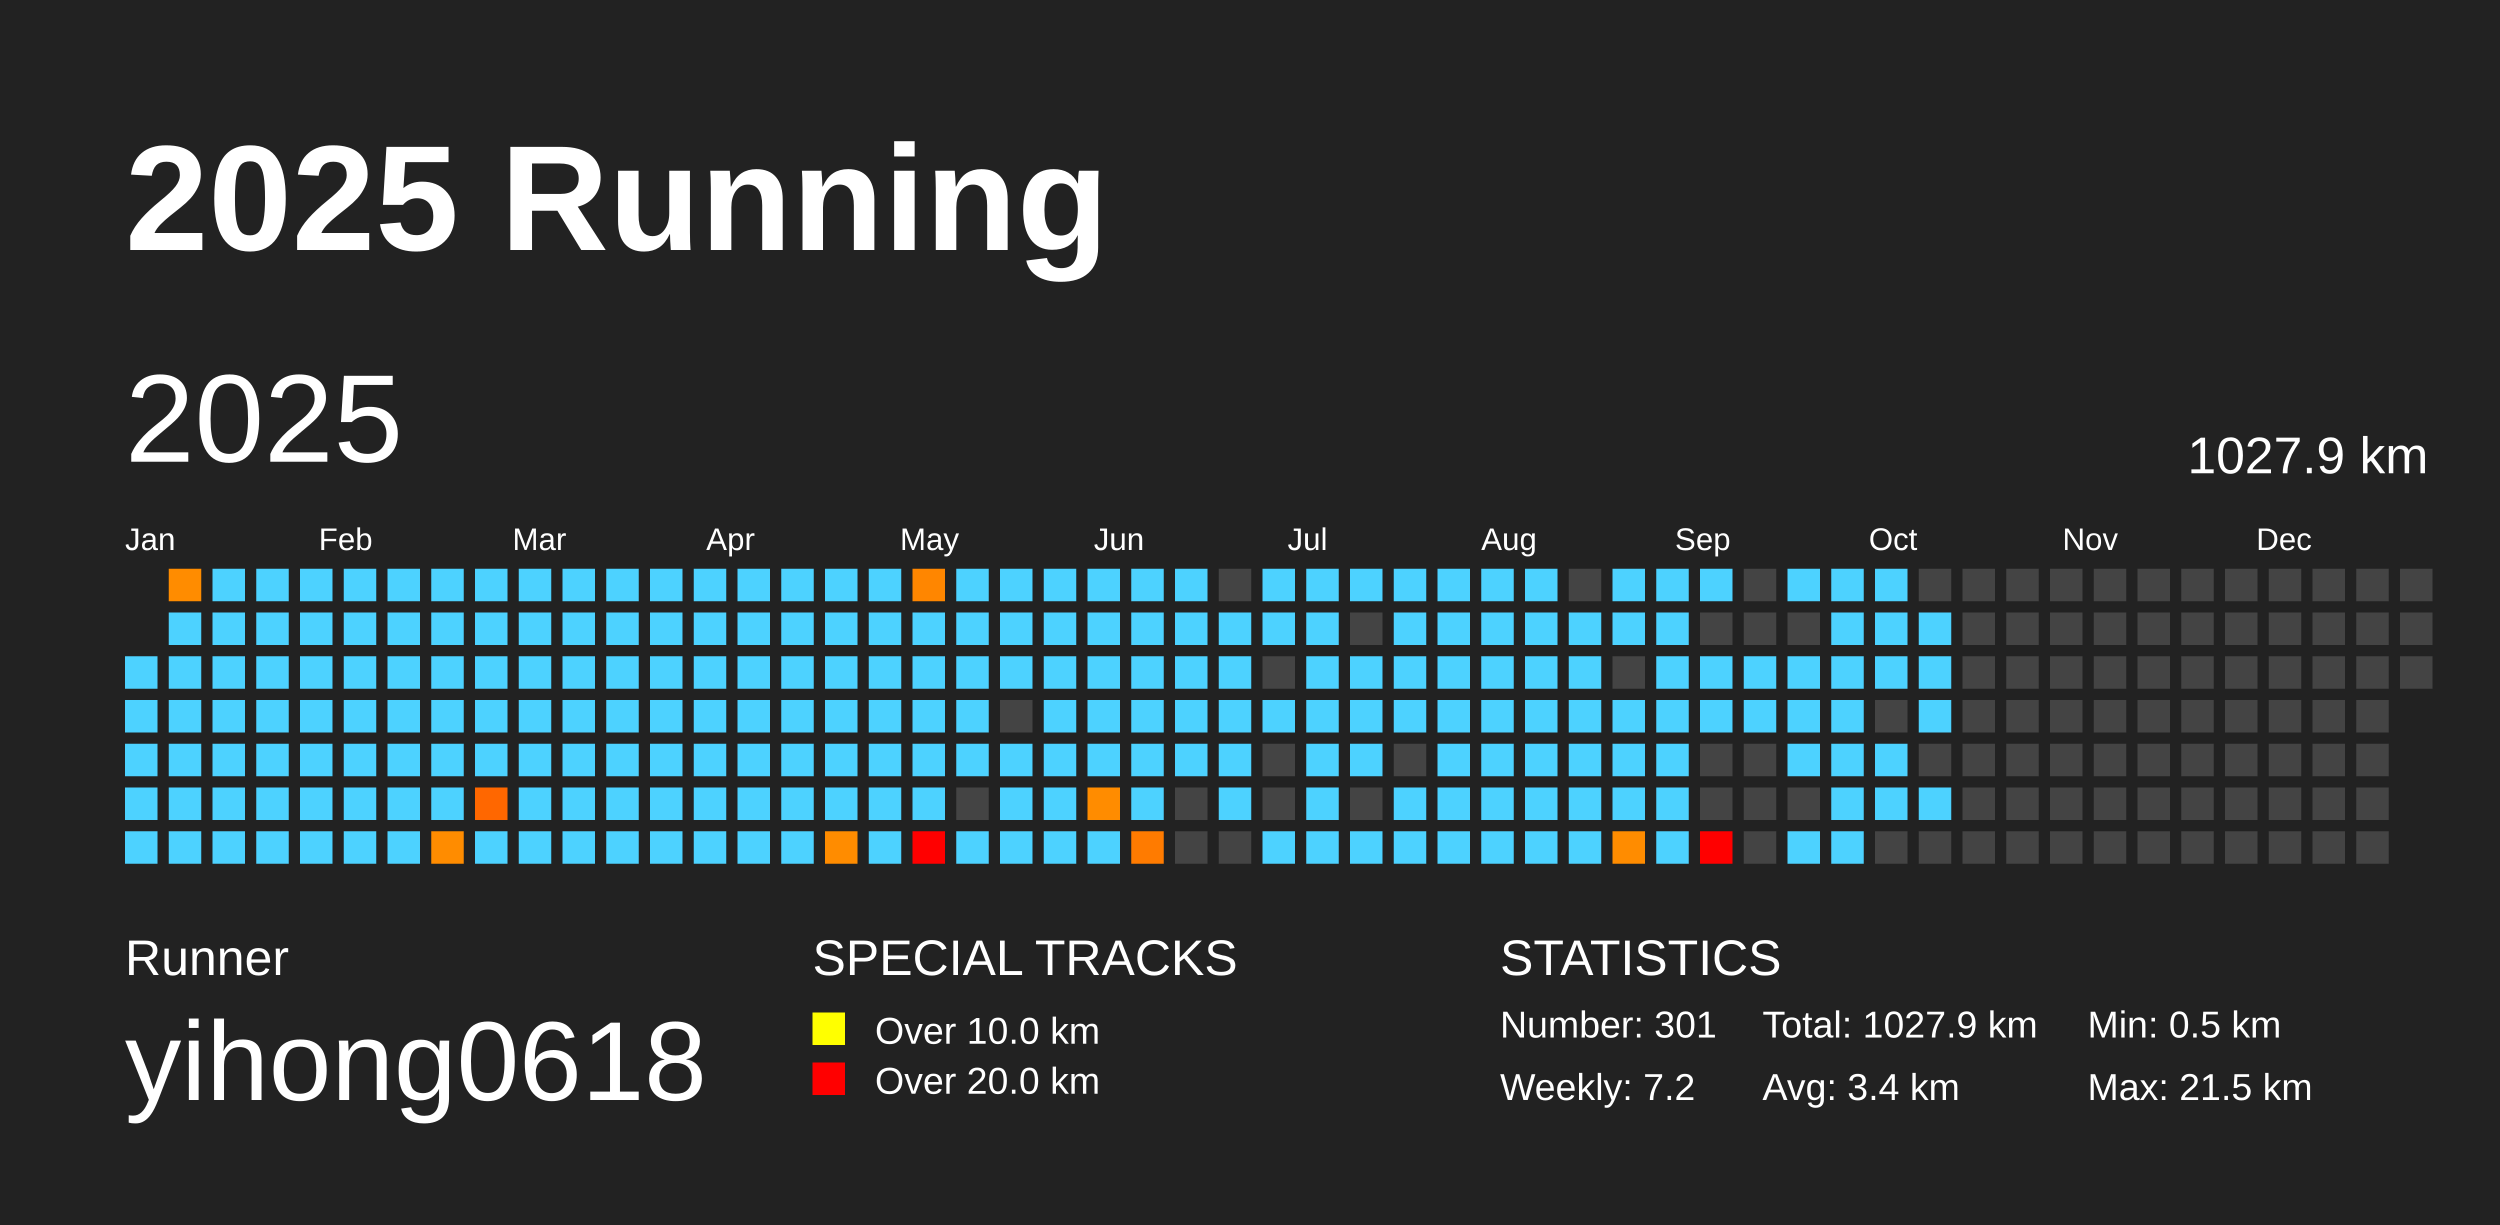
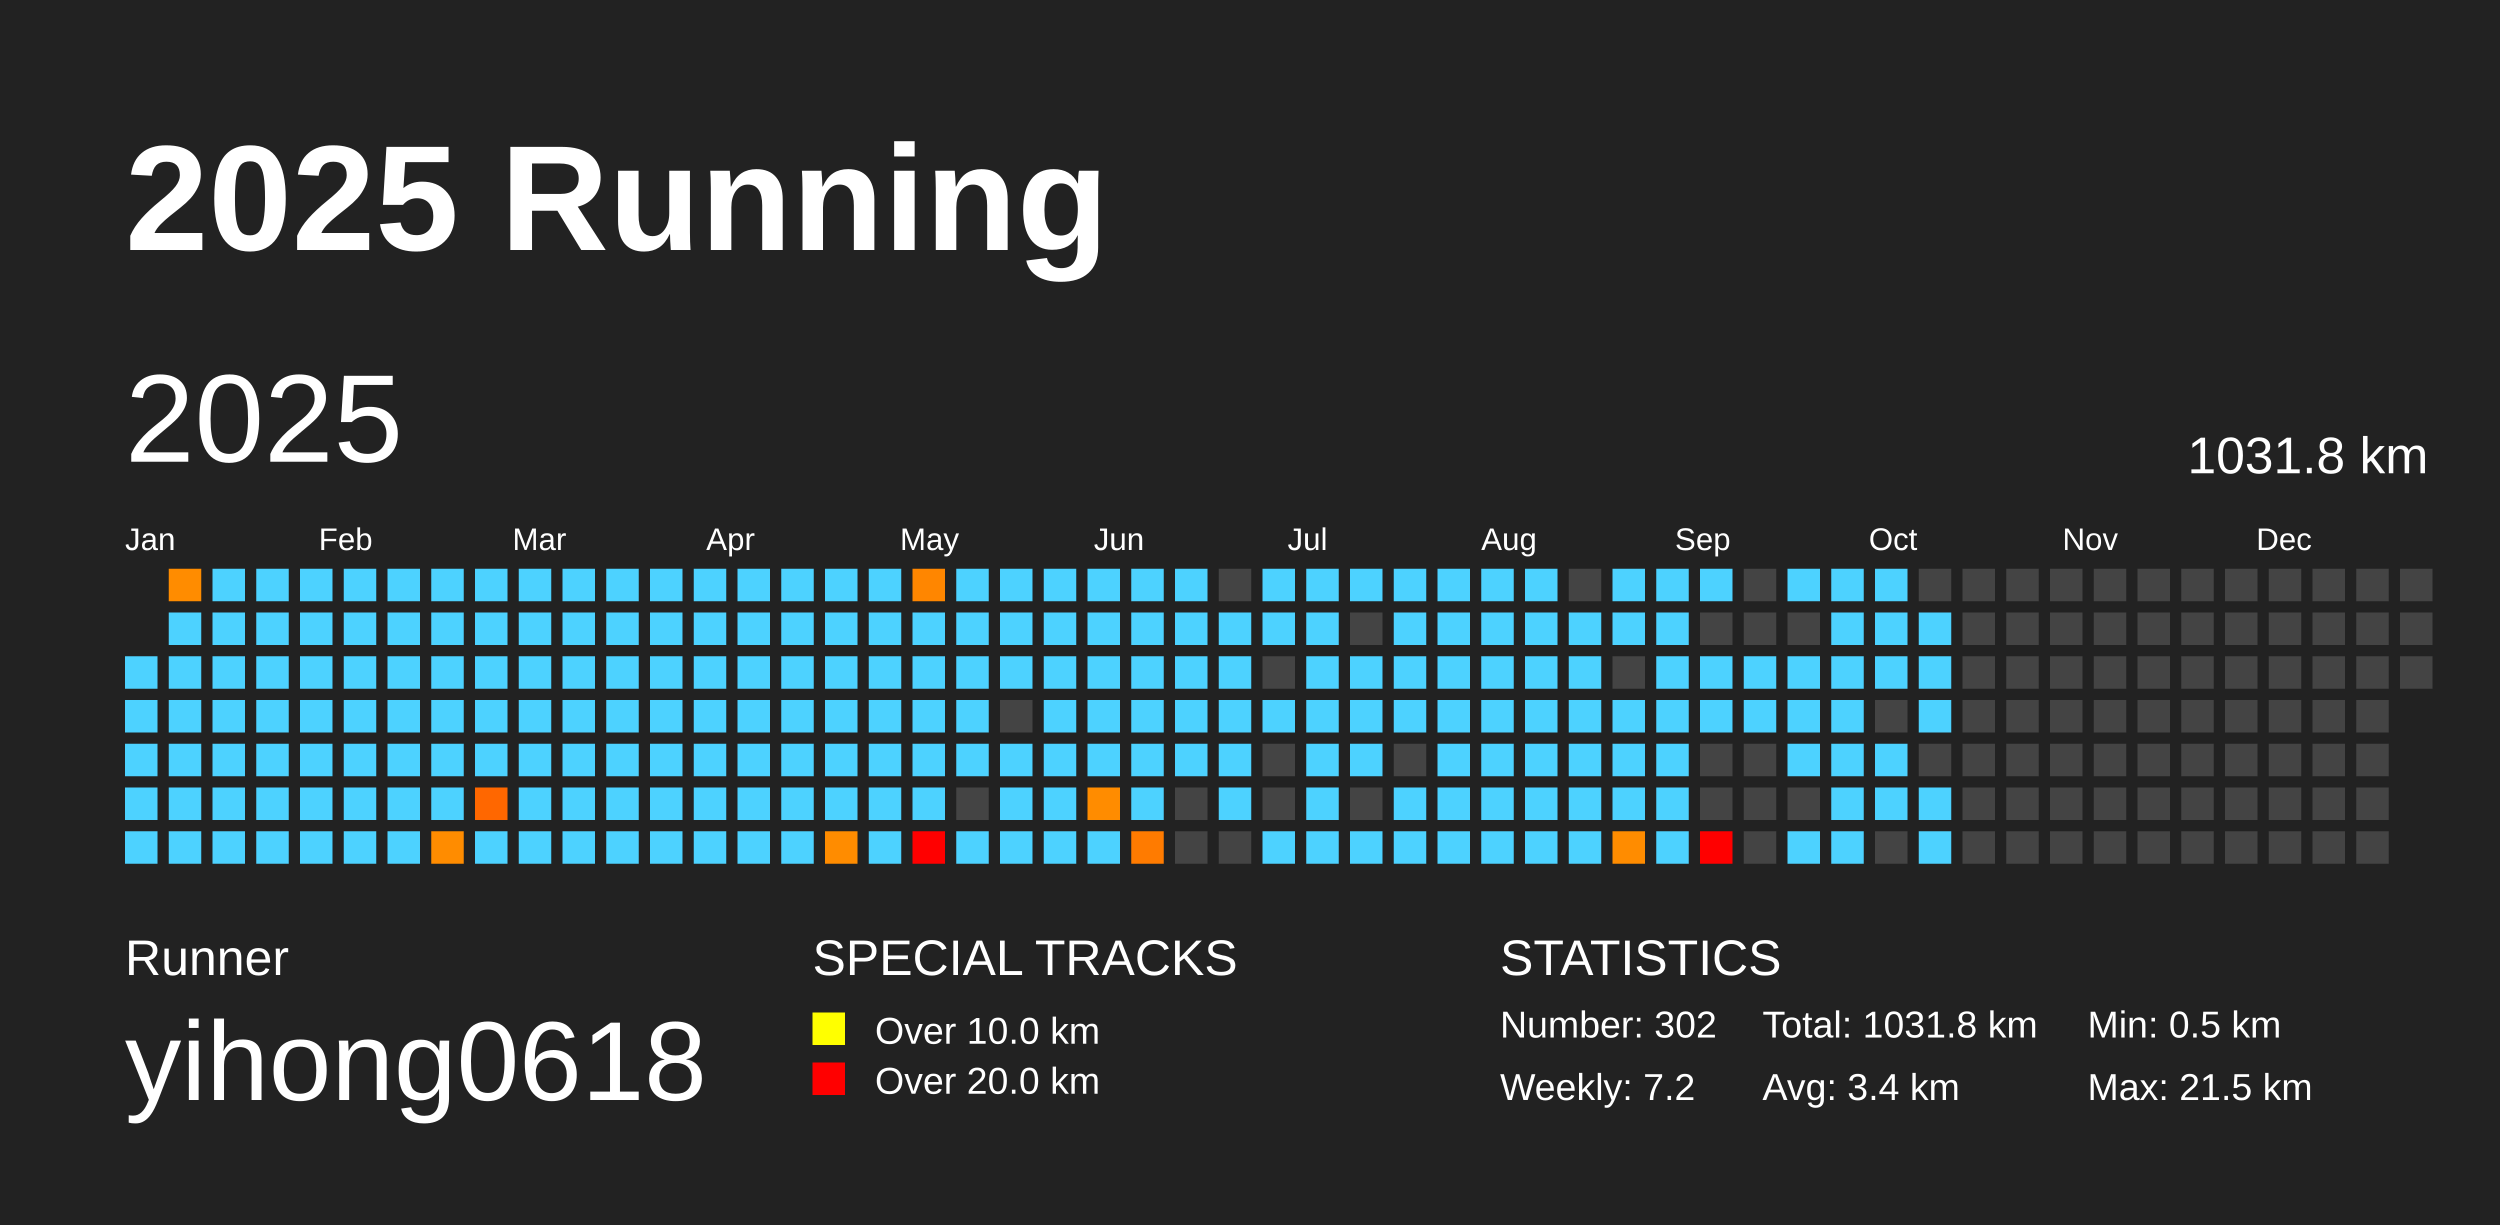
<svg xmlns="http://www.w3.org/2000/svg" baseProfile="full" height="98mm" version="1.1" viewBox="0,0,200,98" width="200mm">
  <defs />
  <rect fill="#222222" height="98" width="200" x="0" y="0" />
  <text fill="#FFFFFF" style="font-size:12px; font-family:Arial; font-weight:bold;" x="10" y="20">2025 Running</text>
  <text fill="#FFFFFF" style="font-size:4px; font-family:Arial" x="10" y="78">Runner</text>
  <text fill="#FFFFFF" style="font-size:9px; font-family:Arial" x="10" y="88">yihong0618</text>
  <text fill="#FFFFFF" style="font-size:4px; font-family:Arial" x="65" y="78">SPECIAL TRACKS</text>
  <rect fill="yellow" height="2.6" width="2.6" x="65" y="81" />
  <text fill="#FFFFFF" style="font-size:3px; font-family:Arial" x="70" y="83.5">Over 10.0 km</text>
  <rect fill="red" height="2.6" width="2.6" x="65" y="85" />
  <text fill="#FFFFFF" style="font-size:3px; font-family:Arial" x="70" y="87.5">Over 20.0 km</text>
  <text fill="#FFFFFF" style="font-size:4px; font-family:Arial" x="120" y="78">STATISTICS</text>
-   <text fill="#FFFFFF" style="font-size:3px; font-family:Arial" x="120" y="83">Number: 301</text>
+   <text fill="#FFFFFF" style="font-size:3px; font-family:Arial" x="120" y="83">Number: 302</text>
  <text fill="#FFFFFF" style="font-size:3px; font-family:Arial" x="120" y="88">Weekly: 7.2</text>
-   <text fill="#FFFFFF" style="font-size:3px; font-family:Arial" x="141" y="83">Total: 1027.9 km</text>
+   <text fill="#FFFFFF" style="font-size:3px; font-family:Arial" x="141" y="83">Total: 1031.8 km</text>
  <text fill="#FFFFFF" style="font-size:3px; font-family:Arial" x="141" y="88">Avg: 3.4 km</text>
  <text fill="#FFFFFF" style="font-size:3px; font-family:Arial" x="167" y="83">Min: 0.5 km</text>
  <text fill="#FFFFFF" style="font-size:3px; font-family:Arial" x="167" y="88">Max: 21.5 km</text>
  <text dominant-baseline="hanging" fill="#FFFFFF" style="font-size:10.0px; font-family:Arial;" x="10" y="30">2025</text>
-   <text dominant-baseline="hanging" fill="#FFFFFF" style="font-size:4.125px; font-family:Arial;" x="175" y="35">1027.9 km</text>
+   <text dominant-baseline="hanging" fill="#FFFFFF" style="font-size:4.125px; font-family:Arial;" x="175" y="35">1031.8 km</text>
  <text fill="#FFFFFF" style="font-size:2.5px; font-family:Arial" x="10.0" y="44">Jan</text>
  <text fill="#FFFFFF" style="font-size:2.5px; font-family:Arial" x="25.5" y="44">Feb</text>
  <text fill="#FFFFFF" style="font-size:2.5px; font-family:Arial" x="41.0" y="44">Mar</text>
  <text fill="#FFFFFF" style="font-size:2.5px; font-family:Arial" x="56.5" y="44">Apr</text>
  <text fill="#FFFFFF" style="font-size:2.5px; font-family:Arial" x="72.0" y="44">May</text>
  <text fill="#FFFFFF" style="font-size:2.5px; font-family:Arial" x="87.5" y="44">Jun</text>
  <text fill="#FFFFFF" style="font-size:2.5px; font-family:Arial" x="103.0" y="44">Jul</text>
  <text fill="#FFFFFF" style="font-size:2.5px; font-family:Arial" x="118.5" y="44">Aug</text>
  <text fill="#FFFFFF" style="font-size:2.5px; font-family:Arial" x="134.0" y="44">Sep</text>
  <text fill="#FFFFFF" style="font-size:2.5px; font-family:Arial" x="149.5" y="44">Oct</text>
  <text fill="#FFFFFF" style="font-size:2.5px; font-family:Arial" x="165.0" y="44">Nov</text>
  <text fill="#FFFFFF" style="font-size:2.5px; font-family:Arial" x="180.5" y="44">Dec</text>
  <rect fill="#4dd2ff" height="2.6" width="2.6" x="10.0" y="52.5" />
  <rect fill="#4dd2ff" height="2.6" width="2.6" x="10.0" y="56.0" />
  <rect fill="#4dd2ff" height="2.6" width="2.6" x="10.0" y="59.5" />
  <rect fill="#4dd2ff" height="2.6" width="2.6" x="10.0" y="63.0" />
  <rect fill="#4dd2ff" height="2.6" width="2.6" x="10.0" y="66.5" />
  <rect fill="#ff8c00" height="2.6" width="2.6" x="13.5" y="45.5" />
  <rect fill="#4dd2ff" height="2.6" width="2.6" x="13.5" y="49.0" />
  <rect fill="#4dd2ff" height="2.6" width="2.6" x="13.5" y="52.5" />
  <rect fill="#4dd2ff" height="2.6" width="2.6" x="13.5" y="56.0" />
  <rect fill="#4dd2ff" height="2.6" width="2.6" x="13.5" y="59.5" />
  <rect fill="#4dd2ff" height="2.6" width="2.6" x="13.5" y="63.0" />
  <rect fill="#4dd2ff" height="2.6" width="2.6" x="13.5" y="66.5" />
  <rect fill="#4dd2ff" height="2.6" width="2.6" x="17.0" y="45.5" />
  <rect fill="#4dd2ff" height="2.6" width="2.6" x="17.0" y="49.0" />
  <rect fill="#4dd2ff" height="2.6" width="2.6" x="17.0" y="52.5" />
  <rect fill="#4dd2ff" height="2.6" width="2.6" x="17.0" y="56.0" />
  <rect fill="#4dd2ff" height="2.6" width="2.6" x="17.0" y="59.5" />
  <rect fill="#4dd2ff" height="2.6" width="2.6" x="17.0" y="63.0" />
  <rect fill="#4dd2ff" height="2.6" width="2.6" x="17.0" y="66.5" />
  <rect fill="#4dd2ff" height="2.6" width="2.6" x="20.5" y="45.5" />
  <rect fill="#4dd2ff" height="2.6" width="2.6" x="20.5" y="49.0" />
  <rect fill="#4dd2ff" height="2.6" width="2.6" x="20.5" y="52.5" />
  <rect fill="#4dd2ff" height="2.6" width="2.6" x="20.5" y="56.0" />
  <rect fill="#4dd2ff" height="2.6" width="2.6" x="20.5" y="59.5" />
  <rect fill="#4dd2ff" height="2.6" width="2.6" x="20.5" y="63.0" />
  <rect fill="#4dd2ff" height="2.6" width="2.6" x="20.5" y="66.5" />
  <rect fill="#4dd2ff" height="2.6" width="2.6" x="24.0" y="45.5" />
  <rect fill="#4dd2ff" height="2.6" width="2.6" x="24.0" y="49.0" />
  <rect fill="#4dd2ff" height="2.6" width="2.6" x="24.0" y="52.5" />
  <rect fill="#4dd2ff" height="2.6" width="2.6" x="24.0" y="56.0" />
  <rect fill="#4dd2ff" height="2.6" width="2.6" x="24.0" y="59.5" />
  <rect fill="#4dd2ff" height="2.6" width="2.6" x="24.0" y="63.0" />
  <rect fill="#4dd2ff" height="2.6" width="2.6" x="24.0" y="66.5" />
  <rect fill="#4dd2ff" height="2.6" width="2.6" x="27.5" y="45.5" />
  <rect fill="#4dd2ff" height="2.6" width="2.6" x="27.5" y="49.0" />
  <rect fill="#4dd2ff" height="2.6" width="2.6" x="27.5" y="52.5" />
  <rect fill="#4dd2ff" height="2.6" width="2.6" x="27.5" y="56.0" />
  <rect fill="#4dd2ff" height="2.6" width="2.6" x="27.5" y="59.5" />
  <rect fill="#4dd2ff" height="2.6" width="2.6" x="27.5" y="63.0" />
  <rect fill="#4dd2ff" height="2.6" width="2.6" x="27.5" y="66.5" />
  <rect fill="#4dd2ff" height="2.6" width="2.6" x="31.0" y="45.5" />
  <rect fill="#4dd2ff" height="2.6" width="2.6" x="31.0" y="49.0" />
  <rect fill="#4dd2ff" height="2.6" width="2.6" x="31.0" y="52.5" />
  <rect fill="#4dd2ff" height="2.6" width="2.6" x="31.0" y="56.0" />
  <rect fill="#4dd2ff" height="2.6" width="2.6" x="31.0" y="59.5" />
  <rect fill="#4dd2ff" height="2.6" width="2.6" x="31.0" y="63.0" />
  <rect fill="#4dd2ff" height="2.6" width="2.6" x="31.0" y="66.5" />
  <rect fill="#4dd2ff" height="2.6" width="2.6" x="34.5" y="45.5" />
  <rect fill="#4dd2ff" height="2.6" width="2.6" x="34.5" y="49.0" />
  <rect fill="#4dd2ff" height="2.6" width="2.6" x="34.5" y="52.5" />
  <rect fill="#4dd2ff" height="2.6" width="2.6" x="34.5" y="56.0" />
  <rect fill="#4dd2ff" height="2.6" width="2.6" x="34.5" y="59.5" />
  <rect fill="#4dd2ff" height="2.6" width="2.6" x="34.5" y="63.0" />
  <rect fill="#ff8c00" height="2.6" width="2.6" x="34.5" y="66.5" />
  <rect fill="#4dd2ff" height="2.6" width="2.6" x="38.0" y="45.5" />
  <rect fill="#4dd2ff" height="2.6" width="2.6" x="38.0" y="49.0" />
  <rect fill="#4dd2ff" height="2.6" width="2.6" x="38.0" y="52.5" />
  <rect fill="#4dd2ff" height="2.6" width="2.6" x="38.0" y="56.0" />
  <rect fill="#4dd2ff" height="2.6" width="2.6" x="38.0" y="59.5" />
  <rect fill="#ff6700" height="2.6" width="2.6" x="38.0" y="63.0" />
  <rect fill="#4dd2ff" height="2.6" width="2.6" x="38.0" y="66.5" />
  <rect fill="#4dd2ff" height="2.6" width="2.6" x="41.5" y="45.5" />
  <rect fill="#4dd2ff" height="2.6" width="2.6" x="41.5" y="49.0" />
  <rect fill="#4dd2ff" height="2.6" width="2.6" x="41.5" y="52.5" />
  <rect fill="#4dd2ff" height="2.6" width="2.6" x="41.5" y="56.0" />
  <rect fill="#4dd2ff" height="2.6" width="2.6" x="41.5" y="59.5" />
  <rect fill="#4dd2ff" height="2.6" width="2.6" x="41.5" y="63.0" />
  <rect fill="#4dd2ff" height="2.6" width="2.6" x="41.5" y="66.5" />
  <rect fill="#4dd2ff" height="2.6" width="2.6" x="45.0" y="45.5" />
  <rect fill="#4dd2ff" height="2.6" width="2.6" x="45.0" y="49.0" />
  <rect fill="#4dd2ff" height="2.6" width="2.6" x="45.0" y="52.5" />
  <rect fill="#4dd2ff" height="2.6" width="2.6" x="45.0" y="56.0" />
  <rect fill="#4dd2ff" height="2.6" width="2.6" x="45.0" y="59.5" />
  <rect fill="#4dd2ff" height="2.6" width="2.6" x="45.0" y="63.0" />
  <rect fill="#4dd2ff" height="2.6" width="2.6" x="45.0" y="66.5" />
  <rect fill="#4dd2ff" height="2.6" width="2.6" x="48.5" y="45.5" />
  <rect fill="#4dd2ff" height="2.6" width="2.6" x="48.5" y="49.0" />
  <rect fill="#4dd2ff" height="2.6" width="2.6" x="48.5" y="52.5" />
  <rect fill="#4dd2ff" height="2.6" width="2.6" x="48.5" y="56.0" />
  <rect fill="#4dd2ff" height="2.6" width="2.6" x="48.5" y="59.5" />
  <rect fill="#4dd2ff" height="2.6" width="2.6" x="48.5" y="63.0" />
  <rect fill="#4dd2ff" height="2.6" width="2.6" x="48.5" y="66.5" />
  <rect fill="#4dd2ff" height="2.6" width="2.6" x="52.0" y="45.5" />
  <rect fill="#4dd2ff" height="2.6" width="2.6" x="52.0" y="49.0" />
  <rect fill="#4dd2ff" height="2.6" width="2.6" x="52.0" y="52.5" />
  <rect fill="#4dd2ff" height="2.6" width="2.6" x="52.0" y="56.0" />
  <rect fill="#4dd2ff" height="2.6" width="2.6" x="52.0" y="59.5" />
  <rect fill="#4dd2ff" height="2.6" width="2.6" x="52.0" y="63.0" />
  <rect fill="#4dd2ff" height="2.6" width="2.6" x="52.0" y="66.5" />
  <rect fill="#4dd2ff" height="2.6" width="2.6" x="55.5" y="45.5" />
  <rect fill="#4dd2ff" height="2.6" width="2.6" x="55.5" y="49.0" />
  <rect fill="#4dd2ff" height="2.6" width="2.6" x="55.5" y="52.5" />
  <rect fill="#4dd2ff" height="2.6" width="2.6" x="55.5" y="56.0" />
  <rect fill="#4dd2ff" height="2.6" width="2.6" x="55.5" y="59.5" />
  <rect fill="#4dd2ff" height="2.6" width="2.6" x="55.5" y="63.0" />
  <rect fill="#4dd2ff" height="2.6" width="2.6" x="55.5" y="66.5" />
  <rect fill="#4dd2ff" height="2.6" width="2.6" x="59.0" y="45.5" />
  <rect fill="#4dd2ff" height="2.6" width="2.6" x="59.0" y="49.0" />
  <rect fill="#4dd2ff" height="2.6" width="2.6" x="59.0" y="52.5" />
  <rect fill="#4dd2ff" height="2.6" width="2.6" x="59.0" y="56.0" />
  <rect fill="#4dd2ff" height="2.6" width="2.6" x="59.0" y="59.5" />
  <rect fill="#4dd2ff" height="2.6" width="2.6" x="59.0" y="63.0" />
  <rect fill="#4dd2ff" height="2.6" width="2.6" x="59.0" y="66.5" />
  <rect fill="#4dd2ff" height="2.6" width="2.6" x="62.5" y="45.5" />
  <rect fill="#4dd2ff" height="2.6" width="2.6" x="62.5" y="49.0" />
  <rect fill="#4dd2ff" height="2.6" width="2.6" x="62.5" y="52.5" />
  <rect fill="#4dd2ff" height="2.6" width="2.6" x="62.5" y="56.0" />
  <rect fill="#4dd2ff" height="2.6" width="2.6" x="62.5" y="59.5" />
  <rect fill="#4dd2ff" height="2.6" width="2.6" x="62.5" y="63.0" />
  <rect fill="#4dd2ff" height="2.6" width="2.6" x="62.5" y="66.5" />
  <rect fill="#4dd2ff" height="2.6" width="2.6" x="66.0" y="45.5" />
  <rect fill="#4dd2ff" height="2.6" width="2.6" x="66.0" y="49.0" />
  <rect fill="#4dd2ff" height="2.6" width="2.6" x="66.0" y="52.5" />
  <rect fill="#4dd2ff" height="2.6" width="2.6" x="66.0" y="56.0" />
  <rect fill="#4dd2ff" height="2.6" width="2.6" x="66.0" y="59.5" />
  <rect fill="#4dd2ff" height="2.6" width="2.6" x="66.0" y="63.0" />
  <rect fill="#ff8c00" height="2.6" width="2.6" x="66.0" y="66.5" />
  <rect fill="#4dd2ff" height="2.6" width="2.6" x="69.5" y="45.5" />
  <rect fill="#4dd2ff" height="2.6" width="2.6" x="69.5" y="49.0" />
  <rect fill="#4dd2ff" height="2.6" width="2.6" x="69.5" y="52.5" />
  <rect fill="#4dd2ff" height="2.6" width="2.6" x="69.5" y="56.0" />
  <rect fill="#4dd2ff" height="2.6" width="2.6" x="69.5" y="59.5" />
  <rect fill="#4dd2ff" height="2.6" width="2.6" x="69.5" y="63.0" />
  <rect fill="#4dd2ff" height="2.6" width="2.6" x="69.5" y="66.5" />
  <rect fill="#ff8600" height="2.6" width="2.6" x="73.0" y="45.5" />
  <rect fill="#4dd2ff" height="2.6" width="2.6" x="73.0" y="49.0" />
  <rect fill="#4dd2ff" height="2.6" width="2.6" x="73.0" y="52.5" />
  <rect fill="#4dd2ff" height="2.6" width="2.6" x="73.0" y="56.0" />
  <rect fill="#4dd2ff" height="2.6" width="2.6" x="73.0" y="59.5" />
  <rect fill="#4dd2ff" height="2.6" width="2.6" x="73.0" y="63.0" />
  <rect fill="red" height="2.6" width="2.6" x="73.0" y="66.5" />
  <rect fill="#4dd2ff" height="2.6" width="2.6" x="76.5" y="45.5" />
  <rect fill="#4dd2ff" height="2.6" width="2.6" x="76.5" y="49.0" />
  <rect fill="#4dd2ff" height="2.6" width="2.6" x="76.5" y="52.5" />
  <rect fill="#4dd2ff" height="2.6" width="2.6" x="76.5" y="56.0" />
  <rect fill="#4dd2ff" height="2.6" width="2.6" x="76.5" y="59.5" />
  <rect fill="#444444" height="2.6" width="2.6" x="76.5" y="63.0" />
  <rect fill="#4dd2ff" height="2.6" width="2.6" x="76.5" y="66.5" />
  <rect fill="#4dd2ff" height="2.6" width="2.6" x="80.0" y="45.5" />
  <rect fill="#4dd2ff" height="2.6" width="2.6" x="80.0" y="49.0" />
  <rect fill="#4dd2ff" height="2.6" width="2.6" x="80.0" y="52.5" />
  <rect fill="#444444" height="2.6" width="2.6" x="80.0" y="56.0" />
  <rect fill="#4dd2ff" height="2.6" width="2.6" x="80.0" y="59.5" />
  <rect fill="#4dd2ff" height="2.6" width="2.6" x="80.0" y="63.0" />
  <rect fill="#4dd2ff" height="2.6" width="2.6" x="80.0" y="66.5" />
  <rect fill="#4dd2ff" height="2.6" width="2.6" x="83.5" y="45.5" />
  <rect fill="#4dd2ff" height="2.6" width="2.6" x="83.5" y="49.0" />
  <rect fill="#4dd2ff" height="2.6" width="2.6" x="83.5" y="52.5" />
  <rect fill="#4dd2ff" height="2.6" width="2.6" x="83.5" y="56.0" />
  <rect fill="#4dd2ff" height="2.6" width="2.6" x="83.5" y="59.5" />
  <rect fill="#4dd2ff" height="2.6" width="2.6" x="83.5" y="63.0" />
  <rect fill="#4dd2ff" height="2.6" width="2.6" x="83.5" y="66.5" />
  <rect fill="#4dd2ff" height="2.6" width="2.6" x="87.0" y="45.5" />
  <rect fill="#4dd2ff" height="2.6" width="2.6" x="87.0" y="49.0" />
  <rect fill="#4dd2ff" height="2.6" width="2.6" x="87.0" y="52.5" />
  <rect fill="#4dd2ff" height="2.6" width="2.6" x="87.0" y="56.0" />
  <rect fill="#4dd2ff" height="2.6" width="2.6" x="87.0" y="59.5" />
  <rect fill="#ff8c00" height="2.6" width="2.6" x="87.0" y="63.0" />
  <rect fill="#4dd2ff" height="2.6" width="2.6" x="87.0" y="66.5" />
  <rect fill="#4dd2ff" height="2.6" width="2.6" x="90.5" y="45.5" />
  <rect fill="#4dd2ff" height="2.6" width="2.6" x="90.5" y="49.0" />
  <rect fill="#4dd2ff" height="2.6" width="2.6" x="90.5" y="52.5" />
  <rect fill="#4dd2ff" height="2.6" width="2.6" x="90.5" y="56.0" />
  <rect fill="#4dd2ff" height="2.6" width="2.6" x="90.5" y="59.5" />
  <rect fill="#4dd2ff" height="2.6" width="2.6" x="90.5" y="63.0" />
  <rect fill="#ff7b00" height="2.6" width="2.6" x="90.5" y="66.5" />
  <rect fill="#4dd2ff" height="2.6" width="2.6" x="94.0" y="45.5" />
  <rect fill="#4dd2ff" height="2.6" width="2.6" x="94.0" y="49.0" />
  <rect fill="#4dd2ff" height="2.6" width="2.6" x="94.0" y="52.5" />
  <rect fill="#4dd2ff" height="2.6" width="2.6" x="94.0" y="56.0" />
  <rect fill="#4dd2ff" height="2.6" width="2.6" x="94.0" y="59.5" />
  <rect fill="#444444" height="2.6" width="2.6" x="94.0" y="63.0" />
  <rect fill="#444444" height="2.6" width="2.6" x="94.0" y="66.5" />
  <rect fill="#444444" height="2.6" width="2.6" x="97.5" y="45.5" />
  <rect fill="#4dd2ff" height="2.6" width="2.6" x="97.5" y="49.0" />
  <rect fill="#4dd2ff" height="2.6" width="2.6" x="97.5" y="52.5" />
  <rect fill="#4dd2ff" height="2.6" width="2.6" x="97.5" y="56.0" />
  <rect fill="#4dd2ff" height="2.6" width="2.6" x="97.5" y="59.5" />
  <rect fill="#4dd2ff" height="2.6" width="2.6" x="97.5" y="63.0" />
  <rect fill="#444444" height="2.6" width="2.6" x="97.5" y="66.5" />
  <rect fill="#4dd2ff" height="2.6" width="2.6" x="101.0" y="45.5" />
  <rect fill="#4dd2ff" height="2.6" width="2.6" x="101.0" y="49.0" />
  <rect fill="#444444" height="2.6" width="2.6" x="101.0" y="52.5" />
  <rect fill="#4dd2ff" height="2.6" width="2.6" x="101.0" y="56.0" />
  <rect fill="#444444" height="2.6" width="2.6" x="101.0" y="59.5" />
  <rect fill="#444444" height="2.6" width="2.6" x="101.0" y="63.0" />
  <rect fill="#4dd2ff" height="2.6" width="2.6" x="101.0" y="66.5" />
  <rect fill="#4dd2ff" height="2.6" width="2.6" x="104.5" y="45.5" />
  <rect fill="#4dd2ff" height="2.6" width="2.6" x="104.5" y="49.0" />
  <rect fill="#4dd2ff" height="2.6" width="2.6" x="104.5" y="52.5" />
  <rect fill="#4dd2ff" height="2.6" width="2.6" x="104.5" y="56.0" />
  <rect fill="#4dd2ff" height="2.6" width="2.6" x="104.5" y="59.5" />
  <rect fill="#4dd2ff" height="2.6" width="2.6" x="104.5" y="63.0" />
  <rect fill="#4dd2ff" height="2.6" width="2.6" x="104.5" y="66.5" />
  <rect fill="#4dd2ff" height="2.6" width="2.6" x="108.0" y="45.5" />
  <rect fill="#444444" height="2.6" width="2.6" x="108.0" y="49.0" />
  <rect fill="#4dd2ff" height="2.6" width="2.6" x="108.0" y="52.5" />
  <rect fill="#4dd2ff" height="2.6" width="2.6" x="108.0" y="56.0" />
  <rect fill="#4dd2ff" height="2.6" width="2.6" x="108.0" y="59.5" />
  <rect fill="#444444" height="2.6" width="2.6" x="108.0" y="63.0" />
  <rect fill="#4dd2ff" height="2.6" width="2.6" x="108.0" y="66.5" />
  <rect fill="#4dd2ff" height="2.6" width="2.6" x="111.5" y="45.5" />
  <rect fill="#4dd2ff" height="2.6" width="2.6" x="111.5" y="49.0" />
  <rect fill="#4dd2ff" height="2.6" width="2.6" x="111.5" y="52.5" />
  <rect fill="#4dd2ff" height="2.6" width="2.6" x="111.5" y="56.0" />
  <rect fill="#444444" height="2.6" width="2.6" x="111.5" y="59.5" />
  <rect fill="#4dd2ff" height="2.6" width="2.6" x="111.5" y="63.0" />
  <rect fill="#4dd2ff" height="2.6" width="2.6" x="111.5" y="66.5" />
  <rect fill="#4dd2ff" height="2.6" width="2.6" x="115.0" y="45.5" />
  <rect fill="#4dd2ff" height="2.6" width="2.6" x="115.0" y="49.0" />
  <rect fill="#4dd2ff" height="2.6" width="2.6" x="115.0" y="52.5" />
  <rect fill="#4dd2ff" height="2.6" width="2.6" x="115.0" y="56.0" />
  <rect fill="#4dd2ff" height="2.6" width="2.6" x="115.0" y="59.5" />
  <rect fill="#4dd2ff" height="2.6" width="2.6" x="115.0" y="63.0" />
  <rect fill="#4dd2ff" height="2.6" width="2.6" x="115.0" y="66.5" />
  <rect fill="#4dd2ff" height="2.6" width="2.6" x="118.5" y="45.5" />
  <rect fill="#4dd2ff" height="2.6" width="2.6" x="118.5" y="49.0" />
  <rect fill="#4dd2ff" height="2.6" width="2.6" x="118.5" y="52.5" />
  <rect fill="#4dd2ff" height="2.6" width="2.6" x="118.5" y="56.0" />
  <rect fill="#4dd2ff" height="2.6" width="2.6" x="118.5" y="59.5" />
  <rect fill="#4dd2ff" height="2.6" width="2.6" x="118.5" y="63.0" />
  <rect fill="#4dd2ff" height="2.6" width="2.6" x="118.5" y="66.5" />
  <rect fill="#4dd2ff" height="2.6" width="2.6" x="122.0" y="45.5" />
  <rect fill="#4dd2ff" height="2.6" width="2.6" x="122.0" y="49.0" />
  <rect fill="#4dd2ff" height="2.6" width="2.6" x="122.0" y="52.5" />
  <rect fill="#4dd2ff" height="2.6" width="2.6" x="122.0" y="56.0" />
  <rect fill="#4dd2ff" height="2.6" width="2.6" x="122.0" y="59.5" />
  <rect fill="#4dd2ff" height="2.6" width="2.6" x="122.0" y="63.0" />
  <rect fill="#4dd2ff" height="2.6" width="2.6" x="122.0" y="66.5" />
  <rect fill="#444444" height="2.6" width="2.6" x="125.5" y="45.5" />
  <rect fill="#4dd2ff" height="2.6" width="2.6" x="125.5" y="49.0" />
  <rect fill="#4dd2ff" height="2.6" width="2.6" x="125.5" y="52.5" />
  <rect fill="#4dd2ff" height="2.6" width="2.6" x="125.5" y="56.0" />
  <rect fill="#4dd2ff" height="2.6" width="2.6" x="125.5" y="59.5" />
  <rect fill="#4dd2ff" height="2.6" width="2.6" x="125.5" y="63.0" />
  <rect fill="#4dd2ff" height="2.6" width="2.6" x="125.5" y="66.5" />
  <rect fill="#4dd2ff" height="2.6" width="2.6" x="129.0" y="45.5" />
  <rect fill="#4dd2ff" height="2.6" width="2.6" x="129.0" y="49.0" />
  <rect fill="#444444" height="2.6" width="2.6" x="129.0" y="52.5" />
  <rect fill="#4dd2ff" height="2.6" width="2.6" x="129.0" y="56.0" />
  <rect fill="#4dd2ff" height="2.6" width="2.6" x="129.0" y="59.5" />
  <rect fill="#4dd2ff" height="2.6" width="2.6" x="129.0" y="63.0" />
  <rect fill="#ff8c00" height="2.6" width="2.6" x="129.0" y="66.5" />
  <rect fill="#4dd2ff" height="2.6" width="2.6" x="132.5" y="45.5" />
  <rect fill="#4dd2ff" height="2.6" width="2.6" x="132.5" y="49.0" />
  <rect fill="#4dd2ff" height="2.6" width="2.6" x="132.5" y="52.5" />
  <rect fill="#4dd2ff" height="2.6" width="2.6" x="132.5" y="56.0" />
  <rect fill="#4dd2ff" height="2.6" width="2.6" x="132.5" y="59.5" />
  <rect fill="#4dd2ff" height="2.6" width="2.6" x="132.5" y="63.0" />
  <rect fill="#4dd2ff" height="2.6" width="2.6" x="132.5" y="66.5" />
  <rect fill="#4dd2ff" height="2.6" width="2.6" x="136.0" y="45.5" />
  <rect fill="#444444" height="2.6" width="2.6" x="136.0" y="49.0" />
  <rect fill="#4dd2ff" height="2.6" width="2.6" x="136.0" y="52.5" />
  <rect fill="#4dd2ff" height="2.6" width="2.6" x="136.0" y="56.0" />
  <rect fill="#444444" height="2.6" width="2.6" x="136.0" y="59.5" />
  <rect fill="#444444" height="2.6" width="2.6" x="136.0" y="63.0" />
  <rect fill="red" height="2.6" width="2.6" x="136.0" y="66.5" />
  <rect fill="#444444" height="2.6" width="2.6" x="139.5" y="45.5" />
  <rect fill="#444444" height="2.6" width="2.6" x="139.5" y="49.0" />
  <rect fill="#4dd2ff" height="2.6" width="2.6" x="139.5" y="52.5" />
  <rect fill="#4dd2ff" height="2.6" width="2.6" x="139.5" y="56.0" />
  <rect fill="#444444" height="2.6" width="2.6" x="139.5" y="59.5" />
  <rect fill="#444444" height="2.6" width="2.6" x="139.5" y="63.0" />
  <rect fill="#444444" height="2.6" width="2.6" x="139.5" y="66.5" />
  <rect fill="#4dd2ff" height="2.6" width="2.6" x="143.0" y="45.5" />
  <rect fill="#444444" height="2.6" width="2.6" x="143.0" y="49.0" />
  <rect fill="#4dd2ff" height="2.6" width="2.6" x="143.0" y="52.5" />
  <rect fill="#4dd2ff" height="2.6" width="2.6" x="143.0" y="56.0" />
  <rect fill="#4dd2ff" height="2.6" width="2.6" x="143.0" y="59.5" />
  <rect fill="#444444" height="2.6" width="2.6" x="143.0" y="63.0" />
  <rect fill="#4dd2ff" height="2.6" width="2.6" x="143.0" y="66.5" />
  <rect fill="#4dd2ff" height="2.6" width="2.6" x="146.5" y="45.5" />
  <rect fill="#4dd2ff" height="2.6" width="2.6" x="146.5" y="49.0" />
  <rect fill="#4dd2ff" height="2.6" width="2.6" x="146.5" y="52.5" />
  <rect fill="#4dd2ff" height="2.6" width="2.6" x="146.5" y="56.0" />
  <rect fill="#4dd2ff" height="2.6" width="2.6" x="146.5" y="59.5" />
  <rect fill="#4dd2ff" height="2.6" width="2.6" x="146.5" y="63.0" />
  <rect fill="#4dd2ff" height="2.6" width="2.6" x="146.5" y="66.5" />
  <rect fill="#4dd2ff" height="2.6" width="2.6" x="150.0" y="45.5" />
  <rect fill="#4dd2ff" height="2.6" width="2.6" x="150.0" y="49.0" />
  <rect fill="#4dd2ff" height="2.6" width="2.6" x="150.0" y="52.5" />
  <rect fill="#444444" height="2.6" width="2.6" x="150.0" y="56.0" />
  <rect fill="#4dd2ff" height="2.6" width="2.6" x="150.0" y="59.5" />
  <rect fill="#4dd2ff" height="2.6" width="2.6" x="150.0" y="63.0" />
  <rect fill="#444444" height="2.6" width="2.6" x="150.0" y="66.5" />
  <rect fill="#444444" height="2.6" width="2.6" x="153.5" y="45.5" />
  <rect fill="#4dd2ff" height="2.6" width="2.6" x="153.5" y="49.0" />
  <rect fill="#4dd2ff" height="2.6" width="2.6" x="153.5" y="52.5" />
  <rect fill="#4dd2ff" height="2.6" width="2.6" x="153.5" y="56.0" />
  <rect fill="#444444" height="2.6" width="2.6" x="153.5" y="59.5" />
  <rect fill="#4dd2ff" height="2.6" width="2.6" x="153.5" y="63.0" />
-   <rect fill="#444444" height="2.6" width="2.6" x="153.5" y="66.5" />
+   <rect fill="#4dd2ff" height="2.6" width="2.6" x="153.5" y="66.5" />
  <rect fill="#444444" height="2.6" width="2.6" x="157.0" y="45.5" />
  <rect fill="#444444" height="2.6" width="2.6" x="157.0" y="49.0" />
  <rect fill="#444444" height="2.6" width="2.6" x="157.0" y="52.5" />
  <rect fill="#444444" height="2.6" width="2.6" x="157.0" y="56.0" />
  <rect fill="#444444" height="2.6" width="2.6" x="157.0" y="59.5" />
  <rect fill="#444444" height="2.6" width="2.6" x="157.0" y="63.0" />
  <rect fill="#444444" height="2.6" width="2.6" x="157.0" y="66.5" />
  <rect fill="#444444" height="2.6" width="2.6" x="160.5" y="45.5" />
  <rect fill="#444444" height="2.6" width="2.6" x="160.5" y="49.0" />
  <rect fill="#444444" height="2.6" width="2.6" x="160.5" y="52.5" />
  <rect fill="#444444" height="2.6" width="2.6" x="160.5" y="56.0" />
  <rect fill="#444444" height="2.6" width="2.6" x="160.5" y="59.5" />
  <rect fill="#444444" height="2.6" width="2.6" x="160.5" y="63.0" />
  <rect fill="#444444" height="2.6" width="2.6" x="160.5" y="66.5" />
  <rect fill="#444444" height="2.6" width="2.6" x="164.0" y="45.5" />
  <rect fill="#444444" height="2.6" width="2.6" x="164.0" y="49.0" />
  <rect fill="#444444" height="2.6" width="2.6" x="164.0" y="52.5" />
  <rect fill="#444444" height="2.6" width="2.6" x="164.0" y="56.0" />
  <rect fill="#444444" height="2.6" width="2.6" x="164.0" y="59.5" />
  <rect fill="#444444" height="2.6" width="2.6" x="164.0" y="63.0" />
  <rect fill="#444444" height="2.6" width="2.6" x="164.0" y="66.5" />
  <rect fill="#444444" height="2.6" width="2.6" x="167.5" y="45.5" />
  <rect fill="#444444" height="2.6" width="2.6" x="167.5" y="49.0" />
  <rect fill="#444444" height="2.6" width="2.6" x="167.5" y="52.5" />
  <rect fill="#444444" height="2.6" width="2.6" x="167.5" y="56.0" />
  <rect fill="#444444" height="2.6" width="2.6" x="167.5" y="59.5" />
  <rect fill="#444444" height="2.6" width="2.6" x="167.5" y="63.0" />
  <rect fill="#444444" height="2.6" width="2.6" x="167.5" y="66.5" />
  <rect fill="#444444" height="2.6" width="2.6" x="171.0" y="45.5" />
  <rect fill="#444444" height="2.6" width="2.6" x="171.0" y="49.0" />
  <rect fill="#444444" height="2.6" width="2.6" x="171.0" y="52.5" />
  <rect fill="#444444" height="2.6" width="2.6" x="171.0" y="56.0" />
  <rect fill="#444444" height="2.6" width="2.6" x="171.0" y="59.5" />
  <rect fill="#444444" height="2.6" width="2.6" x="171.0" y="63.0" />
  <rect fill="#444444" height="2.6" width="2.6" x="171.0" y="66.5" />
  <rect fill="#444444" height="2.6" width="2.6" x="174.5" y="45.5" />
  <rect fill="#444444" height="2.6" width="2.6" x="174.5" y="49.0" />
  <rect fill="#444444" height="2.6" width="2.6" x="174.5" y="52.5" />
  <rect fill="#444444" height="2.6" width="2.6" x="174.5" y="56.0" />
  <rect fill="#444444" height="2.6" width="2.6" x="174.5" y="59.5" />
  <rect fill="#444444" height="2.6" width="2.6" x="174.5" y="63.0" />
  <rect fill="#444444" height="2.6" width="2.6" x="174.5" y="66.5" />
  <rect fill="#444444" height="2.6" width="2.6" x="178.0" y="45.5" />
  <rect fill="#444444" height="2.6" width="2.6" x="178.0" y="49.0" />
  <rect fill="#444444" height="2.6" width="2.6" x="178.0" y="52.5" />
  <rect fill="#444444" height="2.6" width="2.6" x="178.0" y="56.0" />
  <rect fill="#444444" height="2.6" width="2.6" x="178.0" y="59.5" />
  <rect fill="#444444" height="2.6" width="2.6" x="178.0" y="63.0" />
  <rect fill="#444444" height="2.6" width="2.6" x="178.0" y="66.5" />
  <rect fill="#444444" height="2.6" width="2.6" x="181.5" y="45.5" />
  <rect fill="#444444" height="2.6" width="2.6" x="181.5" y="49.0" />
  <rect fill="#444444" height="2.6" width="2.6" x="181.5" y="52.5" />
  <rect fill="#444444" height="2.6" width="2.6" x="181.5" y="56.0" />
  <rect fill="#444444" height="2.6" width="2.6" x="181.5" y="59.5" />
  <rect fill="#444444" height="2.6" width="2.6" x="181.5" y="63.0" />
  <rect fill="#444444" height="2.6" width="2.6" x="181.5" y="66.5" />
  <rect fill="#444444" height="2.6" width="2.6" x="185.0" y="45.5" />
  <rect fill="#444444" height="2.6" width="2.6" x="185.0" y="49.0" />
  <rect fill="#444444" height="2.6" width="2.6" x="185.0" y="52.5" />
  <rect fill="#444444" height="2.6" width="2.6" x="185.0" y="56.0" />
  <rect fill="#444444" height="2.6" width="2.6" x="185.0" y="59.5" />
  <rect fill="#444444" height="2.6" width="2.6" x="185.0" y="63.0" />
  <rect fill="#444444" height="2.6" width="2.6" x="185.0" y="66.5" />
  <rect fill="#444444" height="2.6" width="2.6" x="188.5" y="45.5" />
  <rect fill="#444444" height="2.6" width="2.6" x="188.5" y="49.0" />
  <rect fill="#444444" height="2.6" width="2.6" x="188.5" y="52.5" />
  <rect fill="#444444" height="2.6" width="2.6" x="188.5" y="56.0" />
  <rect fill="#444444" height="2.6" width="2.6" x="188.5" y="59.5" />
  <rect fill="#444444" height="2.6" width="2.6" x="188.5" y="63.0" />
  <rect fill="#444444" height="2.6" width="2.6" x="188.5" y="66.5" />
  <rect fill="#444444" height="2.6" width="2.6" x="192.0" y="45.5" />
  <rect fill="#444444" height="2.6" width="2.6" x="192.0" y="49.0" />
  <rect fill="#444444" height="2.6" width="2.6" x="192.0" y="52.5" />
</svg>
